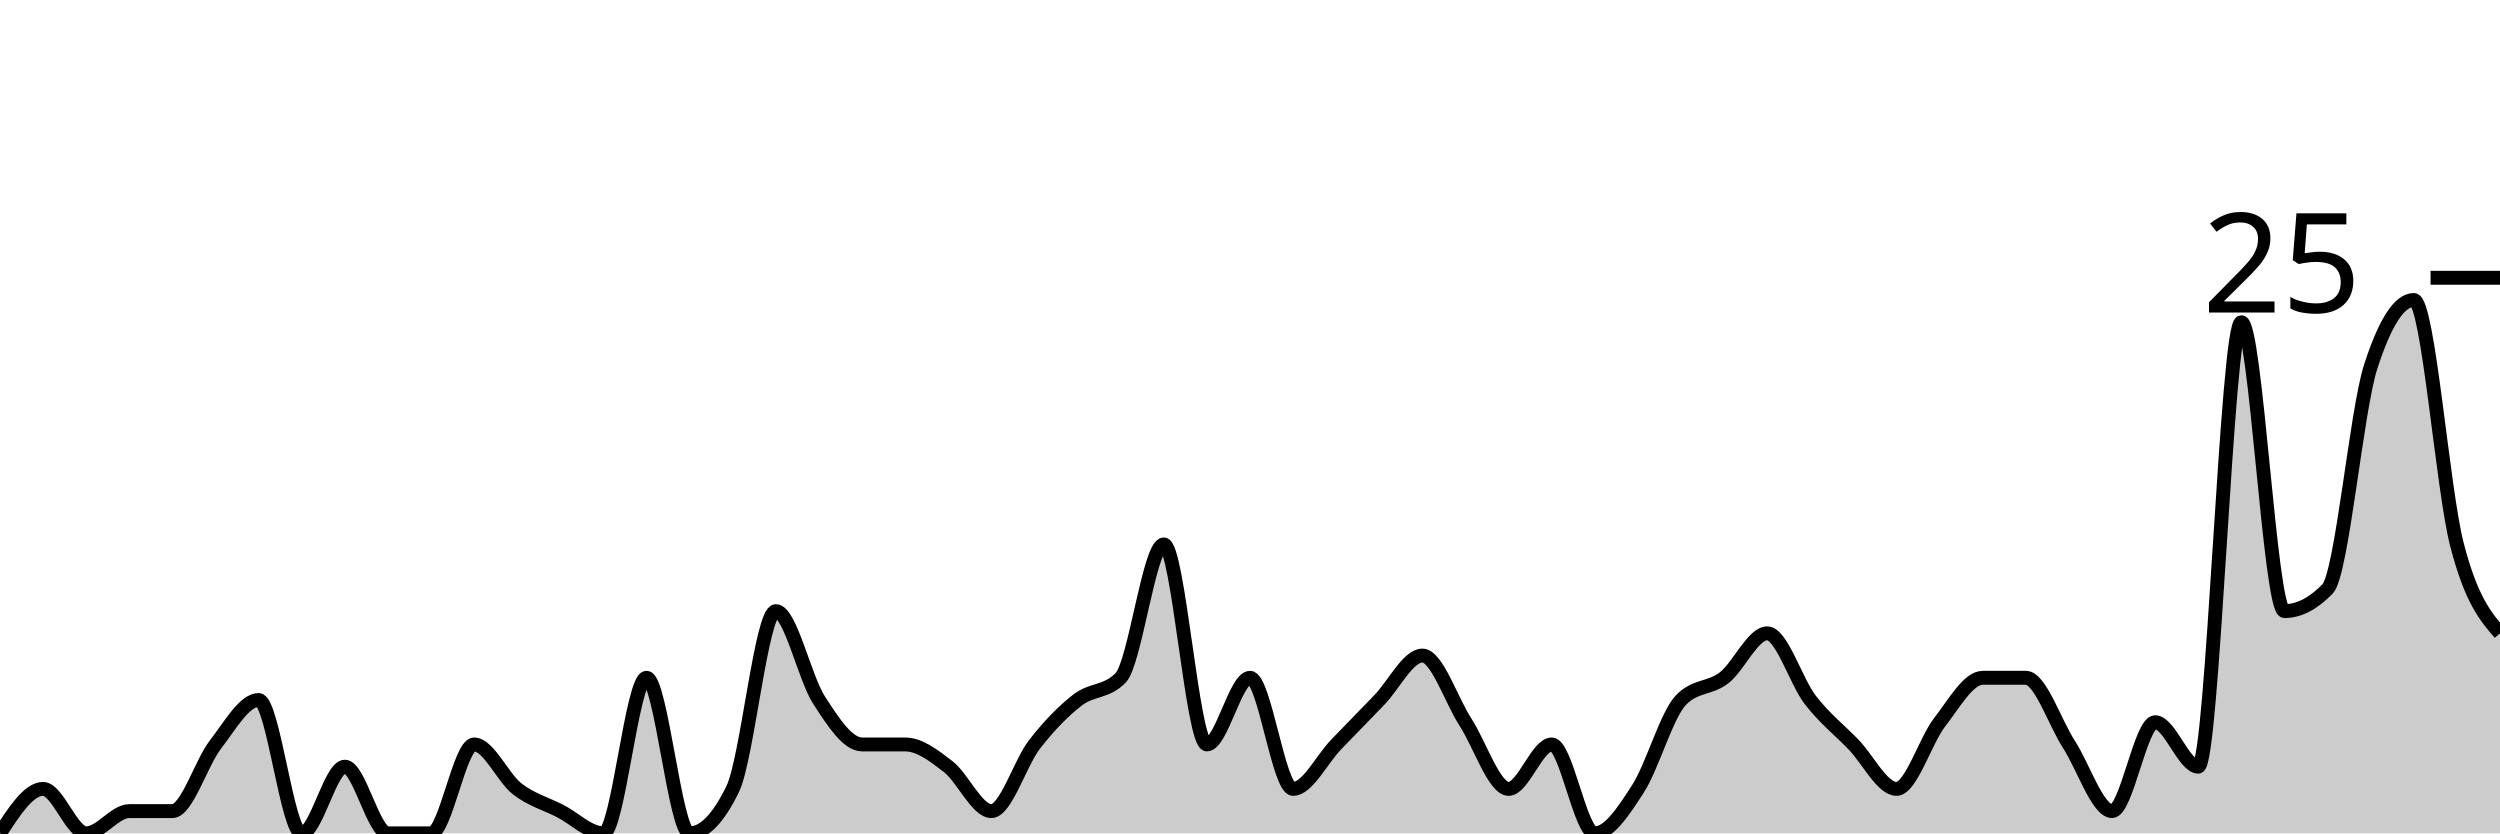
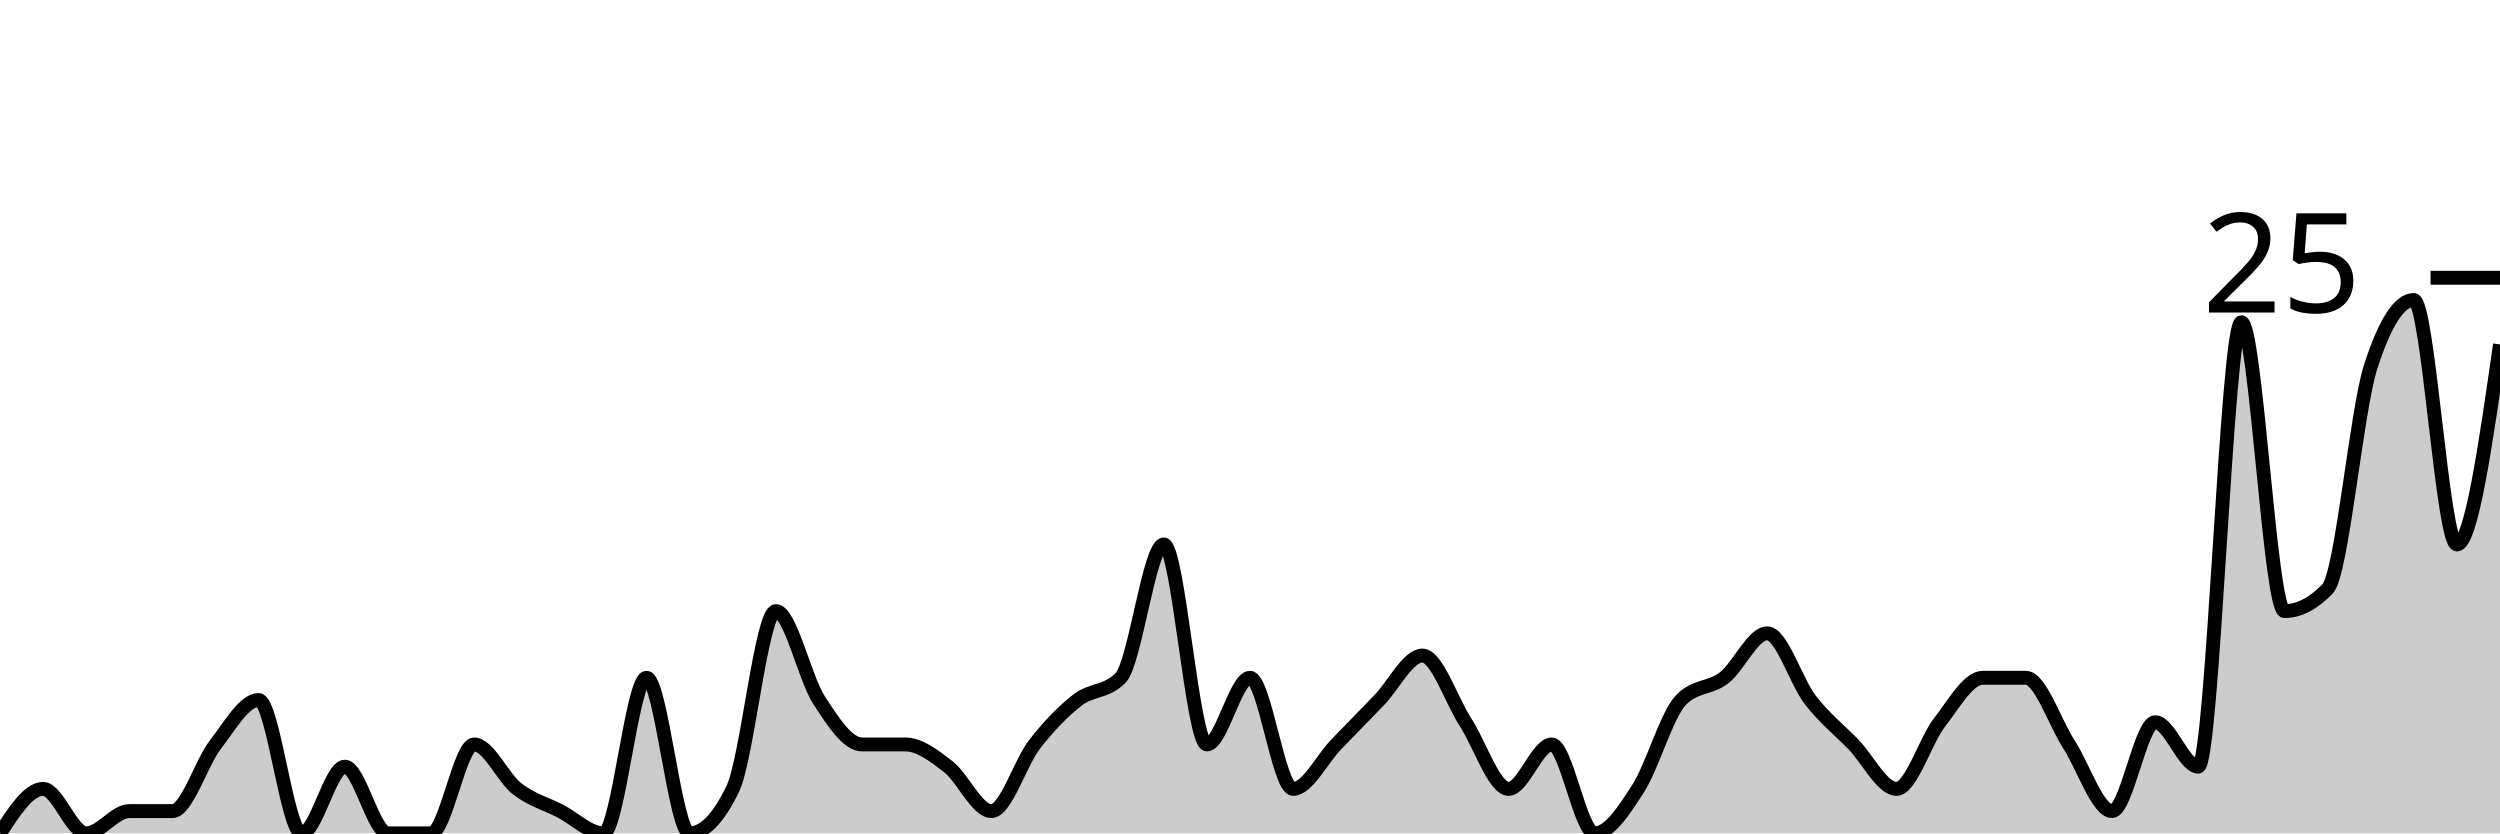
<svg xmlns="http://www.w3.org/2000/svg" viewBox="0 0 180 60">
  <g transform="translate(0,20)">
-     <path class="area" fill="rgba(0, 0, 0, 0.2)" d="M0,40C1.034,38.4,2.069,36.8,3.103,36.8C4.138,36.8,5.172,40,6.207,40C7.241,40,8.276,38.4,9.31,38.4C10.345,38.4,11.379,38.4,12.414,38.4C13.448,38.4,14.483,34.933,15.517,33.6C16.552,32.267,17.586,30.4,18.621,30.4C19.655,30.4,20.69,40,21.724,40C22.759,40,23.793,35.2,24.828,35.2C25.862,35.2,26.897,40,27.931,40C28.966,40,30,40,31.034,40C32.069,40,33.103,33.6,34.138,33.6C35.172,33.6,36.207,36,37.241,36.8C38.276,37.6,39.31,37.867,40.345,38.4C41.379,38.933,42.414,40,43.448,40C44.483,40,45.517,28.8,46.552,28.8C47.586,28.8,48.621,40,49.655,40C50.69,40,51.724,38.933,52.759,36.8C53.793,34.667,54.828,24,55.862,24C56.897,24,57.931,28.8,58.966,30.4C60,32,61.034,33.6,62.069,33.6C63.103,33.6,64.138,33.6,65.172,33.6C66.207,33.6,67.241,34.4,68.276,35.2C69.31,36,70.345,38.4,71.379,38.4C72.414,38.4,73.448,34.933,74.483,33.6C75.517,32.267,76.552,31.2,77.586,30.4C78.621,29.6,79.655,29.867,80.69,28.8C81.724,27.733,82.759,19.2,83.793,19.2C84.828,19.2,85.862,33.6,86.897,33.6C87.931,33.6,88.966,28.8,90,28.8C91.034,28.8,92.069,36.8,93.103,36.8C94.138,36.8,95.172,34.667,96.207,33.6C97.241,32.533,98.276,31.467,99.31,30.4C100.345,29.333,101.379,27.2,102.414,27.2C103.448,27.2,104.483,30.4,105.517,32C106.552,33.6,107.586,36.8,108.621,36.8C109.655,36.8,110.69,33.6,111.724,33.6C112.759,33.6,113.793,40,114.828,40C115.862,40,116.897,38.4,117.931,36.8C118.966,35.2,120,31.467,121.034,30.4C122.069,29.333,123.103,29.6,124.138,28.8C125.172,28,126.207,25.6,127.241,25.6C128.276,25.6,129.31,29.067,130.345,30.4C131.379,31.733,132.414,32.533,133.448,33.6C134.483,34.667,135.517,36.8,136.552,36.8C137.586,36.8,138.621,33.333,139.655,32C140.69,30.667,141.724,28.8,142.759,28.8C143.793,28.8,144.828,28.8,145.862,28.8C146.897,28.8,147.931,32,148.966,33.6C150,35.2,151.034,38.4,152.069,38.4C153.103,38.4,154.138,32,155.172,32C156.207,32,157.241,35.2,158.276,35.2C159.31,35.2,160.345,3.2,161.379,3.2C162.414,3.2,163.448,24,164.483,24C165.517,24,166.552,23.467,167.586,22.4C168.621,21.333,169.655,9.6,170.69,6.4C171.724,3.2,172.759,1.6,173.793,1.6C174.828,1.6,175.862,15.2,176.897,19.2C177.931,23.2,178.966,24.4,180,25.6L180,40C178.966,40,177.931,40,176.897,40C175.862,40,174.828,40,173.793,40C172.759,40,171.724,40,170.69,40C169.655,40,168.621,40,167.586,40C166.552,40,165.517,40,164.483,40C163.448,40,162.414,40,161.379,40C160.345,40,159.31,40,158.276,40C157.241,40,156.207,40,155.172,40C154.138,40,153.103,40,152.069,40C151.034,40,150,40,148.966,40C147.931,40,146.897,40,145.862,40C144.828,40,143.793,40,142.759,40C141.724,40,140.69,40,139.655,40C138.621,40,137.586,40,136.552,40C135.517,40,134.483,40,133.448,40C132.414,40,131.379,40,130.345,40C129.31,40,128.276,40,127.241,40C126.207,40,125.172,40,124.138,40C123.103,40,122.069,40,121.034,40C120,40,118.966,40,117.931,40C116.897,40,115.862,40,114.828,40C113.793,40,112.759,40,111.724,40C110.69,40,109.655,40,108.621,40C107.586,40,106.552,40,105.517,40C104.483,40,103.448,40,102.414,40C101.379,40,100.345,40,99.31,40C98.276,40,97.241,40,96.207,40C95.172,40,94.138,40,93.103,40C92.069,40,91.034,40,90,40C88.966,40,87.931,40,86.897,40C85.862,40,84.828,40,83.793,40C82.759,40,81.724,40,80.69,40C79.655,40,78.621,40,77.586,40C76.552,40,75.517,40,74.483,40C73.448,40,72.414,40,71.379,40C70.345,40,69.31,40,68.276,40C67.241,40,66.207,40,65.172,40C64.138,40,63.103,40,62.069,40C61.034,40,60,40,58.966,40C57.931,40,56.897,40,55.862,40C54.828,40,53.793,40,52.759,40C51.724,40,50.69,40,49.655,40C48.621,40,47.586,40,46.552,40C45.517,40,44.483,40,43.448,40C42.414,40,41.379,40,40.345,40C39.31,40,38.276,40,37.241,40C36.207,40,35.172,40,34.138,40C33.103,40,32.069,40,31.034,40C30,40,28.966,40,27.931,40C26.897,40,25.862,40,24.828,40C23.793,40,22.759,40,21.724,40C20.69,40,19.655,40,18.621,40C17.586,40,16.552,40,15.517,40C14.483,40,13.448,40,12.414,40C11.379,40,10.345,40,9.31,40C8.276,40,7.241,40,6.207,40C5.172,40,4.138,40,3.103,40C2.069,40,1.034,40,0,40Z" />
-     <path class="line" stroke="black" fill="none" d="M0,40C1.034,38.4,2.069,36.8,3.103,36.8C4.138,36.8,5.172,40,6.207,40C7.241,40,8.276,38.4,9.31,38.4C10.345,38.4,11.379,38.4,12.414,38.4C13.448,38.4,14.483,34.933,15.517,33.6C16.552,32.267,17.586,30.4,18.621,30.4C19.655,30.4,20.69,40,21.724,40C22.759,40,23.793,35.2,24.828,35.2C25.862,35.2,26.897,40,27.931,40C28.966,40,30,40,31.034,40C32.069,40,33.103,33.6,34.138,33.6C35.172,33.6,36.207,36,37.241,36.8C38.276,37.6,39.31,37.867,40.345,38.4C41.379,38.933,42.414,40,43.448,40C44.483,40,45.517,28.8,46.552,28.8C47.586,28.8,48.621,40,49.655,40C50.69,40,51.724,38.933,52.759,36.8C53.793,34.667,54.828,24,55.862,24C56.897,24,57.931,28.8,58.966,30.4C60,32,61.034,33.6,62.069,33.6C63.103,33.6,64.138,33.6,65.172,33.6C66.207,33.6,67.241,34.4,68.276,35.2C69.31,36,70.345,38.4,71.379,38.4C72.414,38.4,73.448,34.933,74.483,33.6C75.517,32.267,76.552,31.2,77.586,30.4C78.621,29.6,79.655,29.867,80.69,28.8C81.724,27.733,82.759,19.2,83.793,19.2C84.828,19.2,85.862,33.6,86.897,33.6C87.931,33.6,88.966,28.8,90,28.8C91.034,28.8,92.069,36.8,93.103,36.8C94.138,36.8,95.172,34.667,96.207,33.6C97.241,32.533,98.276,31.467,99.31,30.4C100.345,29.333,101.379,27.2,102.414,27.2C103.448,27.2,104.483,30.4,105.517,32C106.552,33.6,107.586,36.8,108.621,36.8C109.655,36.8,110.69,33.6,111.724,33.6C112.759,33.6,113.793,40,114.828,40C115.862,40,116.897,38.4,117.931,36.8C118.966,35.2,120,31.467,121.034,30.4C122.069,29.333,123.103,29.6,124.138,28.8C125.172,28,126.207,25.6,127.241,25.6C128.276,25.6,129.31,29.067,130.345,30.4C131.379,31.733,132.414,32.533,133.448,33.6C134.483,34.667,135.517,36.8,136.552,36.8C137.586,36.8,138.621,33.333,139.655,32C140.69,30.667,141.724,28.8,142.759,28.8C143.793,28.8,144.828,28.8,145.862,28.8C146.897,28.8,147.931,32,148.966,33.6C150,35.2,151.034,38.4,152.069,38.4C153.103,38.4,154.138,32,155.172,32C156.207,32,157.241,35.2,158.276,35.2C159.31,35.2,160.345,3.2,161.379,3.2C162.414,3.2,163.448,24,164.483,24C165.517,24,166.552,23.467,167.586,22.4C168.621,21.333,169.655,9.6,170.69,6.4C171.724,3.2,172.759,1.6,173.793,1.6C174.828,1.6,175.862,15.2,176.897,19.2C177.931,23.2,178.966,24.4,180,25.6" />
+     <path class="area" fill="rgba(0, 0, 0, 0.2)" d="M0,40C1.034,38.4,2.069,36.8,3.103,36.8C4.138,36.8,5.172,40,6.207,40C7.241,40,8.276,38.4,9.31,38.4C10.345,38.4,11.379,38.4,12.414,38.4C13.448,38.4,14.483,34.933,15.517,33.6C16.552,32.267,17.586,30.4,18.621,30.4C19.655,30.4,20.69,40,21.724,40C22.759,40,23.793,35.2,24.828,35.2C25.862,35.2,26.897,40,27.931,40C28.966,40,30,40,31.034,40C32.069,40,33.103,33.6,34.138,33.6C35.172,33.6,36.207,36,37.241,36.8C38.276,37.6,39.31,37.867,40.345,38.4C41.379,38.933,42.414,40,43.448,40C44.483,40,45.517,28.8,46.552,28.8C47.586,28.8,48.621,40,49.655,40C50.69,40,51.724,38.933,52.759,36.8C53.793,34.667,54.828,24,55.862,24C56.897,24,57.931,28.8,58.966,30.4C60,32,61.034,33.6,62.069,33.6C63.103,33.6,64.138,33.6,65.172,33.6C66.207,33.6,67.241,34.4,68.276,35.2C69.31,36,70.345,38.4,71.379,38.4C72.414,38.4,73.448,34.933,74.483,33.6C75.517,32.267,76.552,31.2,77.586,30.4C78.621,29.6,79.655,29.867,80.69,28.8C81.724,27.733,82.759,19.2,83.793,19.2C84.828,19.2,85.862,33.6,86.897,33.6C87.931,33.6,88.966,28.8,90,28.8C91.034,28.8,92.069,36.8,93.103,36.8C94.138,36.8,95.172,34.667,96.207,33.6C97.241,32.533,98.276,31.467,99.31,30.4C100.345,29.333,101.379,27.2,102.414,27.2C103.448,27.2,104.483,30.4,105.517,32C106.552,33.6,107.586,36.8,108.621,36.8C109.655,36.8,110.69,33.6,111.724,33.6C112.759,33.6,113.793,40,114.828,40C115.862,40,116.897,38.4,117.931,36.8C118.966,35.2,120,31.467,121.034,30.4C122.069,29.333,123.103,29.6,124.138,28.8C125.172,28,126.207,25.6,127.241,25.6C128.276,25.6,129.31,29.067,130.345,30.4C131.379,31.733,132.414,32.533,133.448,33.6C134.483,34.667,135.517,36.8,136.552,36.8C137.586,36.8,138.621,33.333,139.655,32C140.69,30.667,141.724,28.8,142.759,28.8C143.793,28.8,144.828,28.8,145.862,28.8C146.897,28.8,147.931,32,148.966,33.6C150,35.2,151.034,38.4,152.069,38.4C153.103,38.4,154.138,32,155.172,32C156.207,32,157.241,35.2,158.276,35.2C159.31,35.2,160.345,3.2,161.379,3.2C162.414,3.2,163.448,24,164.483,24C165.517,24,166.552,23.467,167.586,22.4C168.621,21.333,169.655,9.6,170.69,6.4C171.724,3.2,172.759,1.6,173.793,1.6C174.828,1.6,175.862,19.2,176.897,19.2C177.931,19.2,178.966,12,180,4.8L180,40C178.966,40,177.931,40,176.897,40C175.862,40,174.828,40,173.793,40C172.759,40,171.724,40,170.69,40C169.655,40,168.621,40,167.586,40C166.552,40,165.517,40,164.483,40C163.448,40,162.414,40,161.379,40C160.345,40,159.31,40,158.276,40C157.241,40,156.207,40,155.172,40C154.138,40,153.103,40,152.069,40C151.034,40,150,40,148.966,40C147.931,40,146.897,40,145.862,40C144.828,40,143.793,40,142.759,40C141.724,40,140.69,40,139.655,40C138.621,40,137.586,40,136.552,40C135.517,40,134.483,40,133.448,40C132.414,40,131.379,40,130.345,40C129.31,40,128.276,40,127.241,40C126.207,40,125.172,40,124.138,40C123.103,40,122.069,40,121.034,40C120,40,118.966,40,117.931,40C116.897,40,115.862,40,114.828,40C113.793,40,112.759,40,111.724,40C110.69,40,109.655,40,108.621,40C107.586,40,106.552,40,105.517,40C104.483,40,103.448,40,102.414,40C101.379,40,100.345,40,99.31,40C98.276,40,97.241,40,96.207,40C95.172,40,94.138,40,93.103,40C92.069,40,91.034,40,90,40C88.966,40,87.931,40,86.897,40C85.862,40,84.828,40,83.793,40C82.759,40,81.724,40,80.69,40C79.655,40,78.621,40,77.586,40C76.552,40,75.517,40,74.483,40C73.448,40,72.414,40,71.379,40C70.345,40,69.31,40,68.276,40C67.241,40,66.207,40,65.172,40C64.138,40,63.103,40,62.069,40C61.034,40,60,40,58.966,40C57.931,40,56.897,40,55.862,40C54.828,40,53.793,40,52.759,40C51.724,40,50.69,40,49.655,40C48.621,40,47.586,40,46.552,40C45.517,40,44.483,40,43.448,40C42.414,40,41.379,40,40.345,40C39.31,40,38.276,40,37.241,40C36.207,40,35.172,40,34.138,40C33.103,40,32.069,40,31.034,40C30,40,28.966,40,27.931,40C26.897,40,25.862,40,24.828,40C23.793,40,22.759,40,21.724,40C20.69,40,19.655,40,18.621,40C17.586,40,16.552,40,15.517,40C14.483,40,13.448,40,12.414,40C11.379,40,10.345,40,9.31,40C8.276,40,7.241,40,6.207,40C5.172,40,4.138,40,3.103,40C2.069,40,1.034,40,0,40Z" />
+     <path class="line" stroke="black" fill="none" d="M0,40C1.034,38.4,2.069,36.8,3.103,36.8C4.138,36.8,5.172,40,6.207,40C7.241,40,8.276,38.4,9.31,38.4C10.345,38.4,11.379,38.4,12.414,38.4C13.448,38.4,14.483,34.933,15.517,33.6C16.552,32.267,17.586,30.4,18.621,30.4C19.655,30.4,20.69,40,21.724,40C22.759,40,23.793,35.2,24.828,35.2C25.862,35.2,26.897,40,27.931,40C28.966,40,30,40,31.034,40C32.069,40,33.103,33.6,34.138,33.6C35.172,33.6,36.207,36,37.241,36.8C38.276,37.6,39.31,37.867,40.345,38.4C41.379,38.933,42.414,40,43.448,40C44.483,40,45.517,28.8,46.552,28.8C47.586,28.8,48.621,40,49.655,40C50.69,40,51.724,38.933,52.759,36.8C53.793,34.667,54.828,24,55.862,24C56.897,24,57.931,28.8,58.966,30.4C60,32,61.034,33.6,62.069,33.6C63.103,33.6,64.138,33.6,65.172,33.6C66.207,33.6,67.241,34.4,68.276,35.2C69.31,36,70.345,38.4,71.379,38.4C72.414,38.4,73.448,34.933,74.483,33.6C75.517,32.267,76.552,31.2,77.586,30.4C78.621,29.6,79.655,29.867,80.69,28.8C81.724,27.733,82.759,19.2,83.793,19.2C84.828,19.2,85.862,33.6,86.897,33.6C87.931,33.6,88.966,28.8,90,28.8C91.034,28.8,92.069,36.8,93.103,36.8C94.138,36.8,95.172,34.667,96.207,33.6C97.241,32.533,98.276,31.467,99.31,30.4C100.345,29.333,101.379,27.2,102.414,27.2C103.448,27.2,104.483,30.4,105.517,32C106.552,33.6,107.586,36.8,108.621,36.8C109.655,36.8,110.69,33.6,111.724,33.6C112.759,33.6,113.793,40,114.828,40C115.862,40,116.897,38.4,117.931,36.8C118.966,35.2,120,31.467,121.034,30.4C122.069,29.333,123.103,29.6,124.138,28.8C125.172,28,126.207,25.6,127.241,25.6C128.276,25.6,129.31,29.067,130.345,30.4C131.379,31.733,132.414,32.533,133.448,33.6C134.483,34.667,135.517,36.8,136.552,36.8C137.586,36.8,138.621,33.333,139.655,32C140.69,30.667,141.724,28.8,142.759,28.8C143.793,28.8,144.828,28.8,145.862,28.8C146.897,28.8,147.931,32,148.966,33.6C150,35.2,151.034,38.4,152.069,38.4C153.103,38.4,154.138,32,155.172,32C156.207,32,157.241,35.2,158.276,35.2C159.31,35.2,160.345,3.2,161.379,3.2C162.414,3.2,163.448,24,164.483,24C165.517,24,166.552,23.467,167.586,22.4C168.621,21.333,169.655,9.6,170.69,6.4C171.724,3.2,172.759,1.6,173.793,1.6C174.828,1.6,175.862,19.2,176.897,19.2C177.931,19.2,178.966,12,180,4.8" />
    <path class="axis-ceiling" stroke-width="1" stroke="black" fill="none" d="M175,0L180,0" />
    <text class="axis-ceiling-label" font-family="sans-serif" text-anchor="end" font-size="10px" x="170" y="2.5">25</text>
  </g>
</svg>
